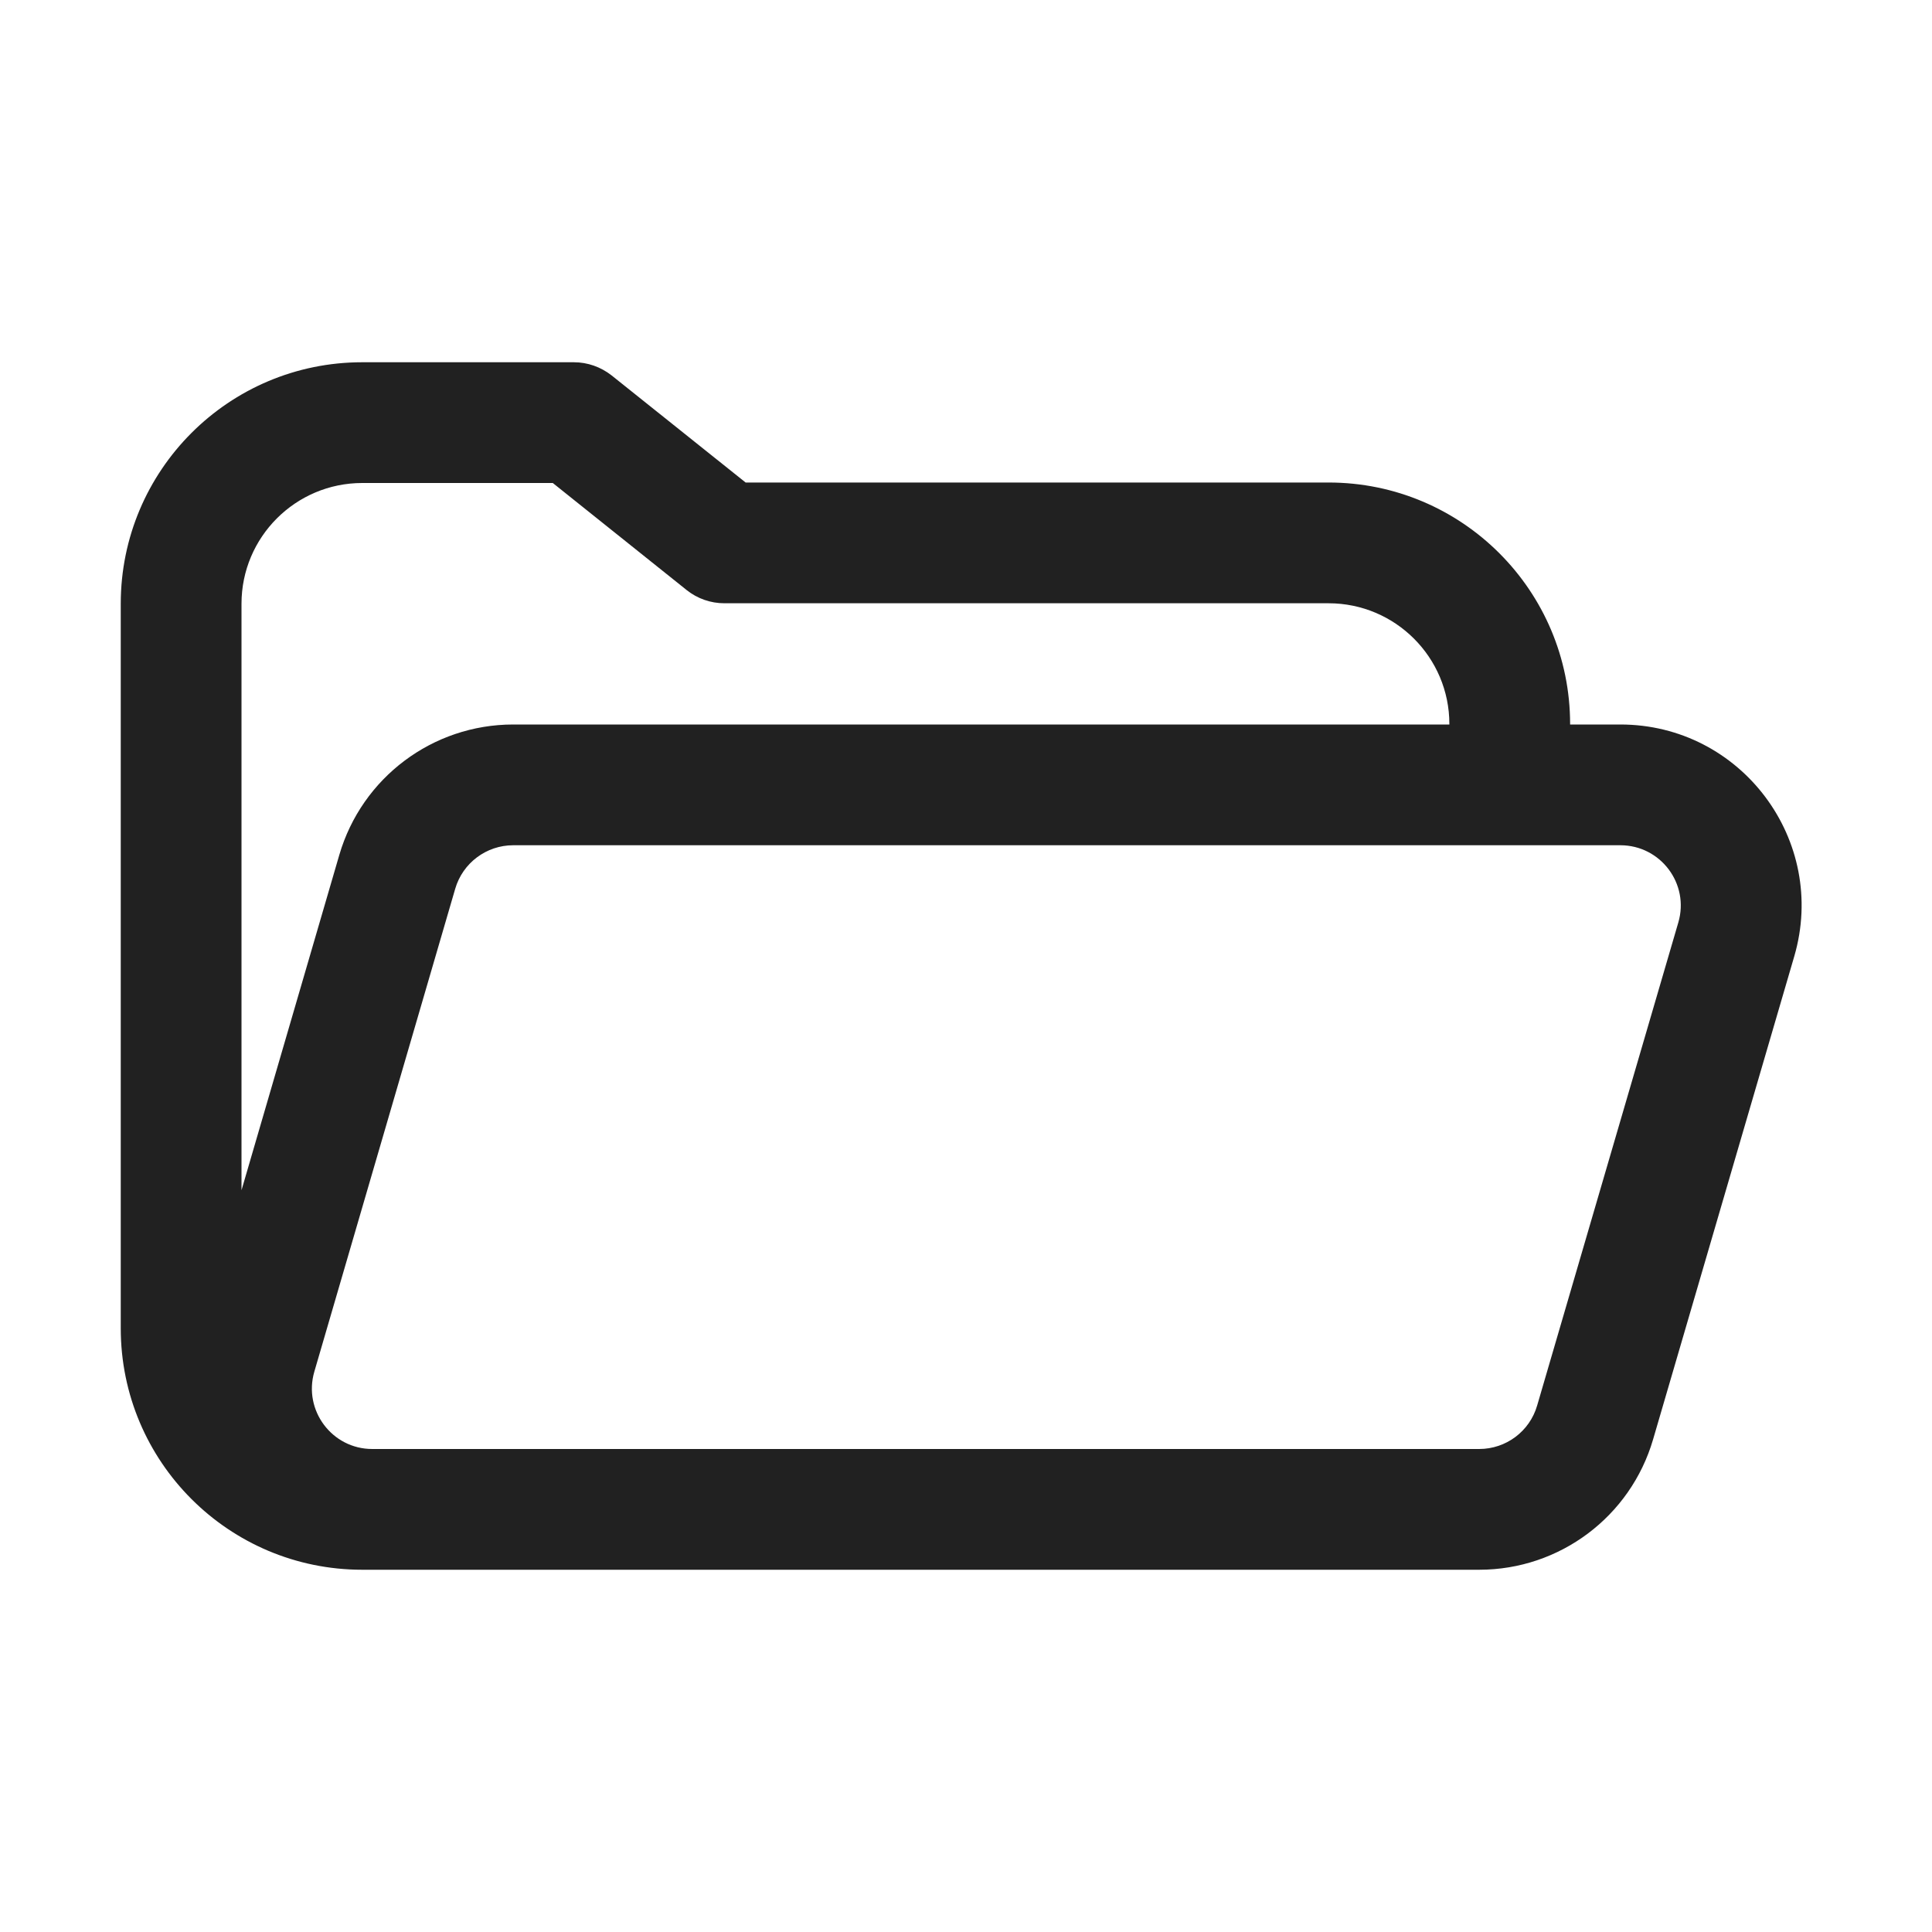
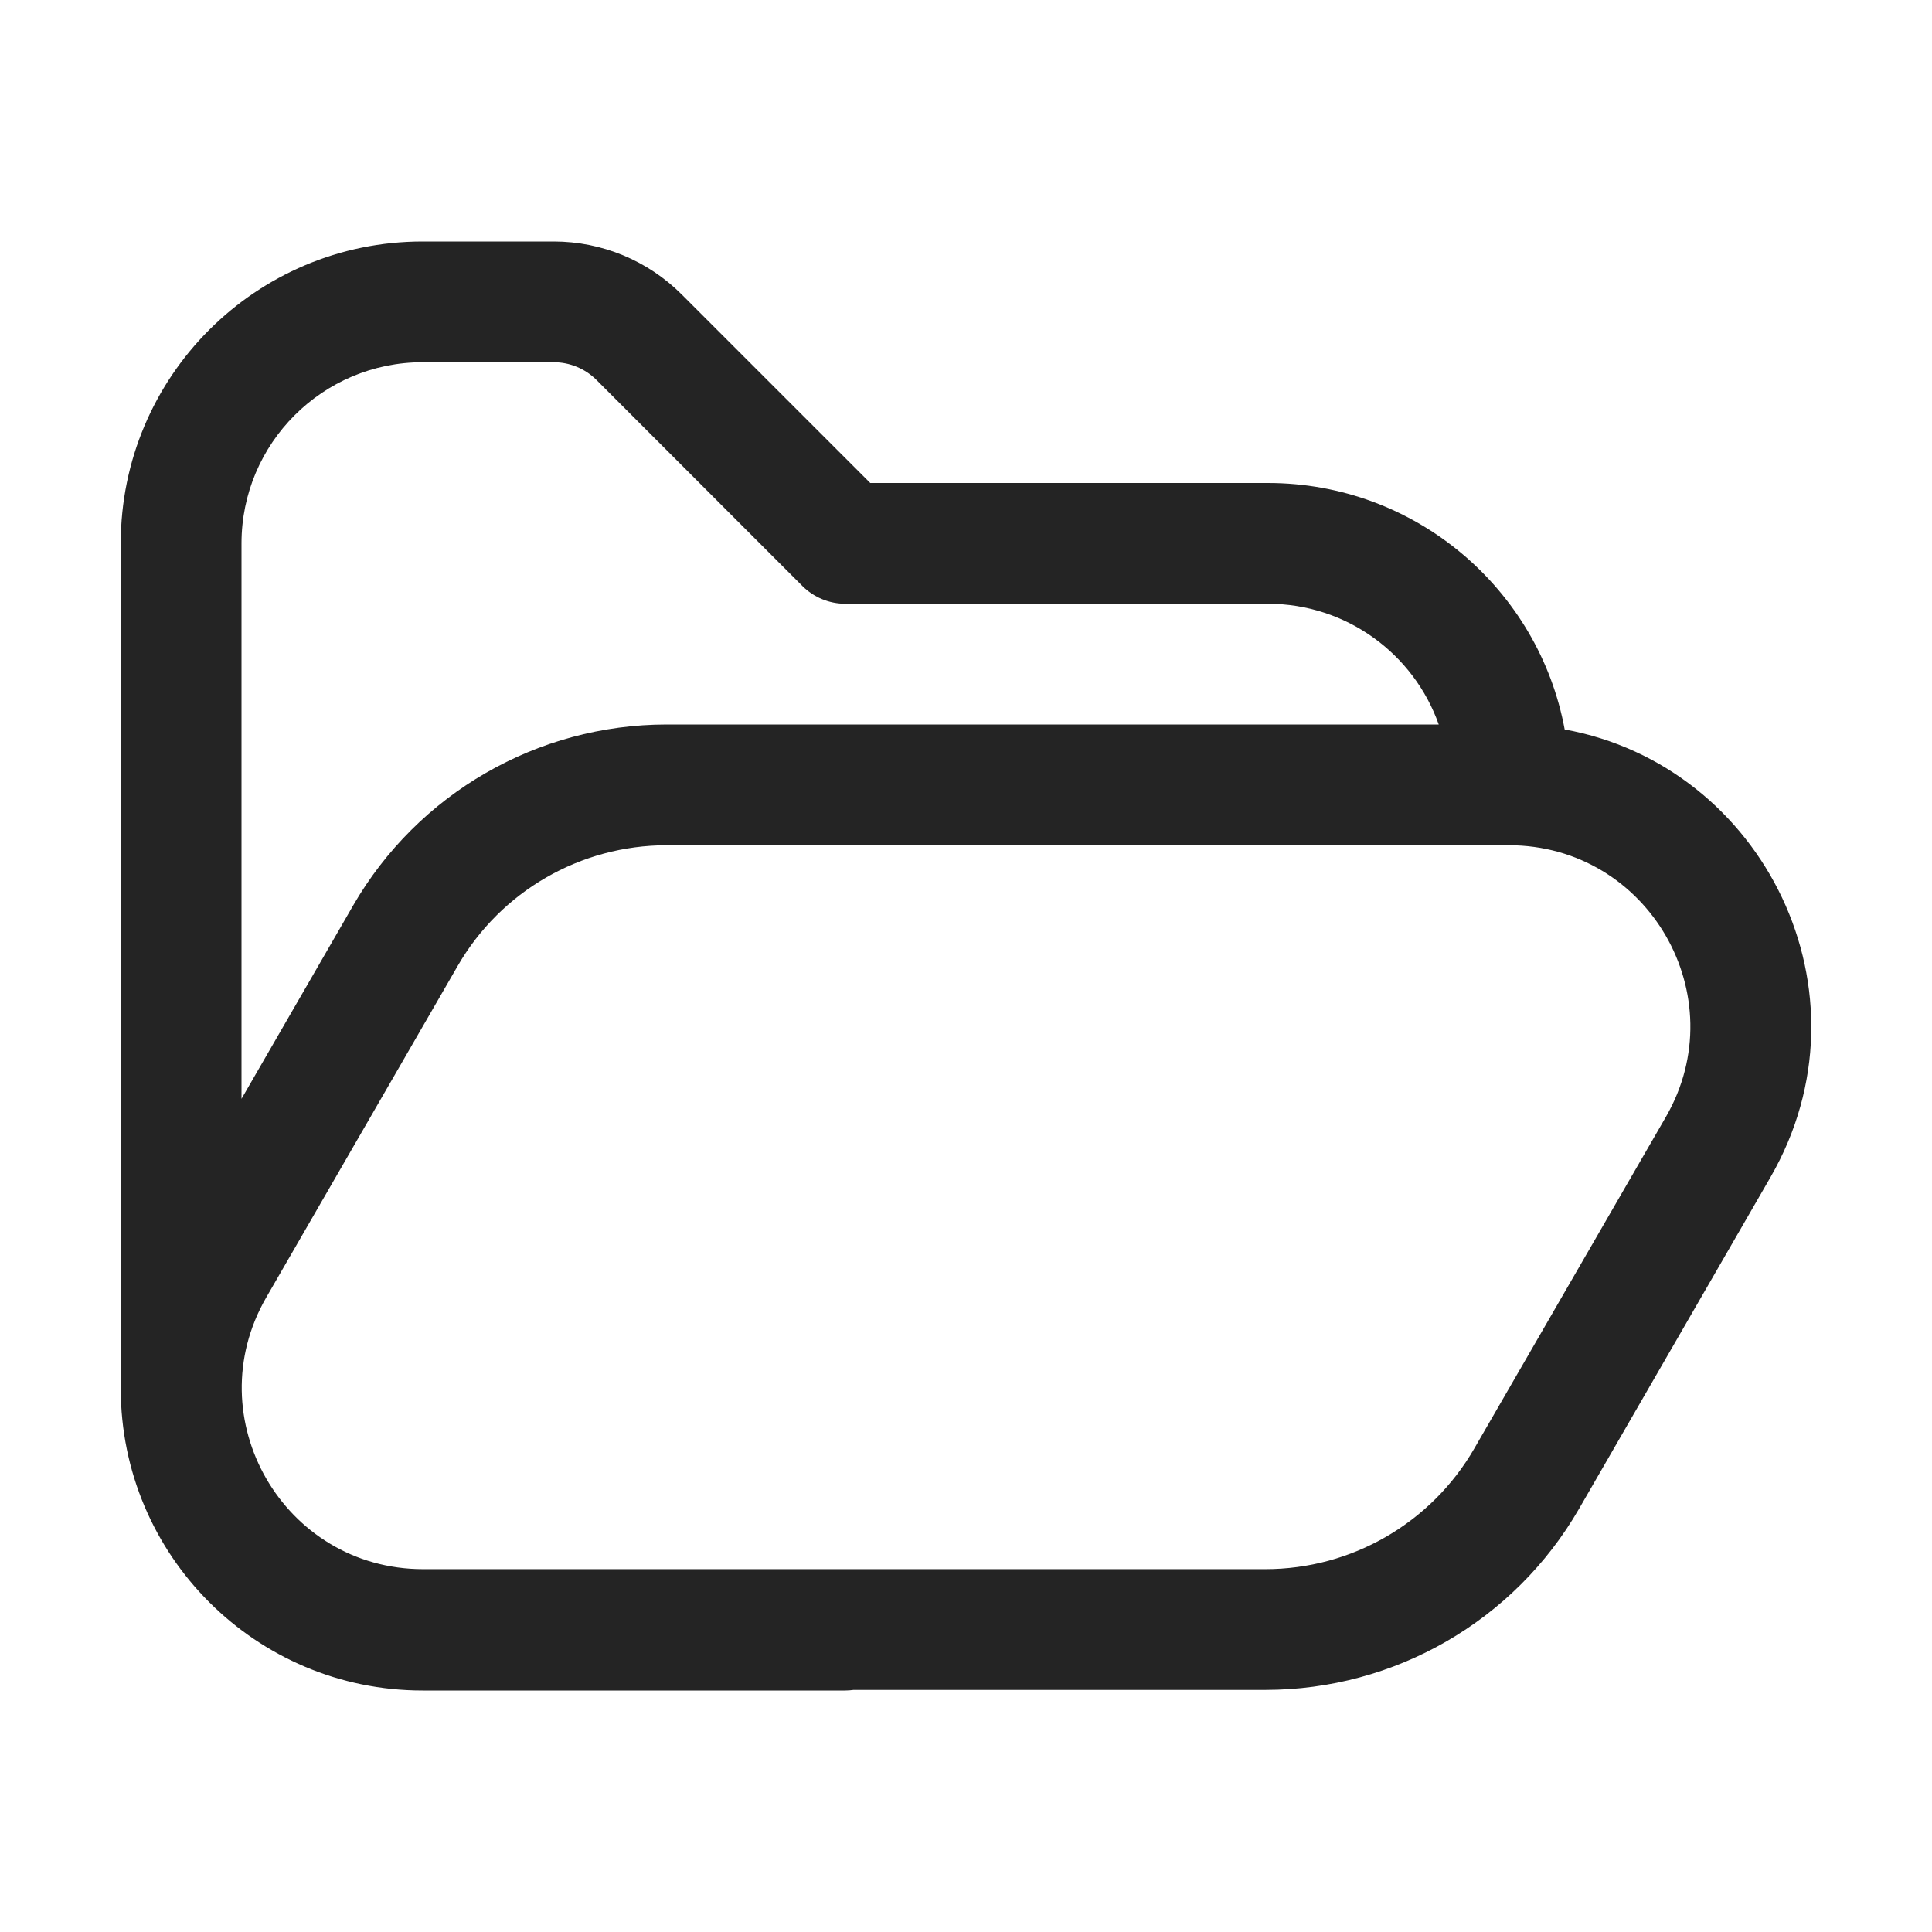
<svg xmlns="http://www.w3.org/2000/svg" width="16" height="16" viewBox="0 0 16 16" fill="none">
-   <path d="M13.003 6V5.996C13.003 4.892 12.108 3.996 11.003 3.996H6.175L5.065 3.109C4.976 3.039 4.866 3 4.753 3H3C1.895 3 1 3.895 1 5V11C1 12.105 1.895 13 3 13H12.25C12.917 13 13.503 12.56 13.69 11.921L14.859 7.921C15.14 6.961 14.42 6 13.419 6H13.003ZM3 4H4.578L5.687 4.887C5.776 4.958 5.886 4.996 5.999 4.996H11.003C11.555 4.996 12.003 5.444 12.003 5.996V6H4.25C3.583 6 2.997 6.44 2.81 7.08L2 9.857V5C2 4.448 2.448 4 3 4ZM3.77 7.36C3.832 7.147 4.028 7 4.25 7H13.419C13.753 7 13.993 7.32 13.899 7.64L12.73 11.64C12.668 11.854 12.472 12 12.25 12H3.083C2.75 12 2.51 11.68 2.603 11.36L3.77 7.36Z" fill="#212121" />
+   <path d="M2 4.5V9.1L2.924 7.5C3.46 6.572 4.45 6 5.522 6L11.915 6C11.709 5.417 11.153 5 10.5 5H7C6.867 5 6.74 4.947 6.646 4.854L4.939 3.146C4.846 3.053 4.718 3 4.586 3H3.5C2.672 3 2 3.672 2 4.5ZM7.069 13.995C7.046 13.998 7.023 14 7 14H3.5C2.119 14 1 12.881 1 11.5V4.5C1 3.119 2.119 2 3.5 2H4.586C4.984 2 5.365 2.158 5.646 2.439L7.207 4H10.5C11.724 4 12.743 4.88 12.958 6.041C14.605 6.341 15.544 8.221 14.662 9.75L13.077 12.495C12.541 13.424 11.55 13.995 10.479 13.995H7.069ZM5.522 7C4.807 7 4.147 7.381 3.79 8L2.205 10.745C1.628 11.745 2.349 12.995 3.504 12.995L10.479 12.995C11.193 12.995 11.853 12.614 12.21 11.995L13.796 9.25C14.373 8.25 13.651 7 12.496 7L5.522 7Z" fill="#242424" />
</svg>
